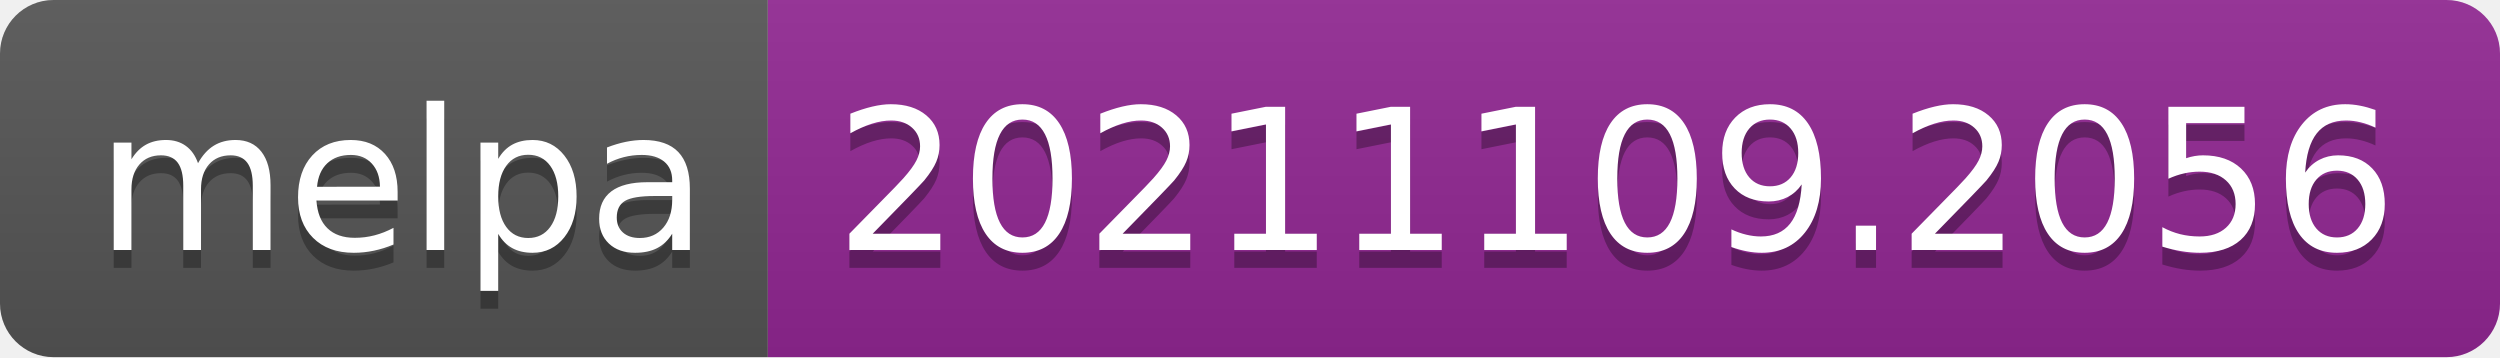
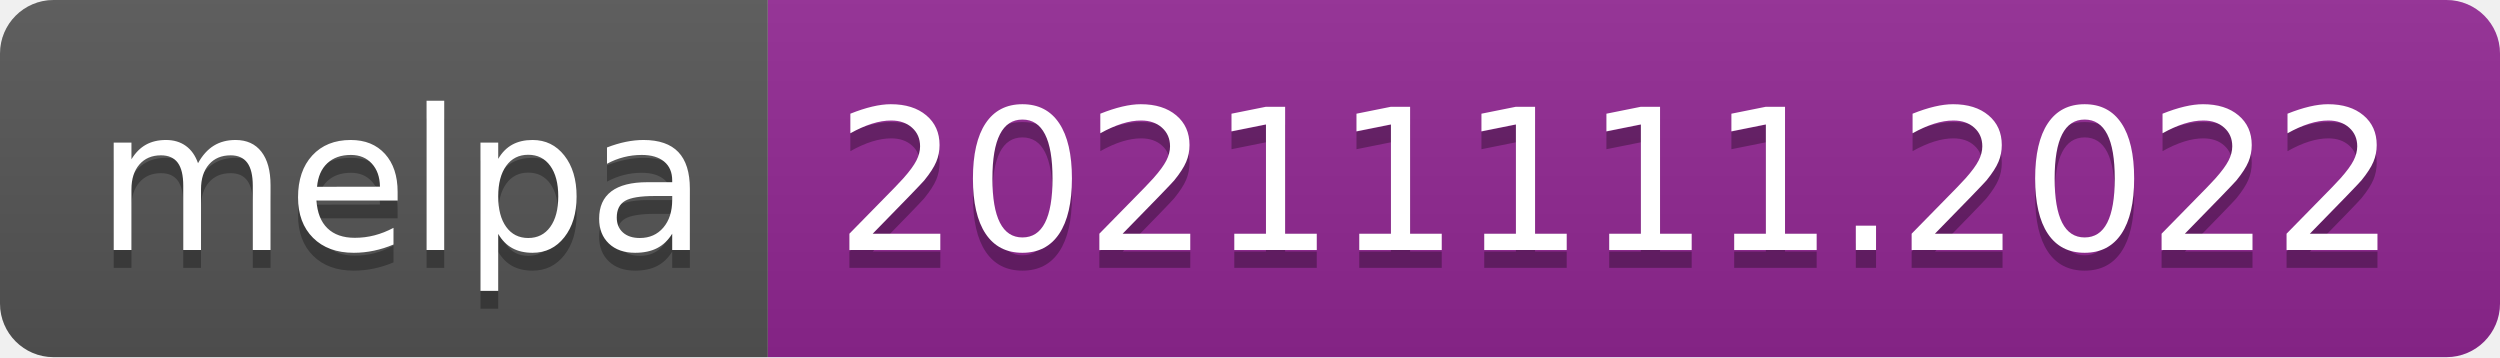
- <svg xmlns="http://www.w3.org/2000/svg" width="140" height="20" role="img" aria-label="melpa: 20211109.2056">
+ <svg xmlns="http://www.w3.org/2000/svg" width="140" height="20" role="img" aria-label="melpa: 20211111.2022">
  <linearGradient id="s" x2="0" y2="100%">
    <stop offset="0" stop-color="#bbb" stop-opacity=".1" />
    <stop offset="1" stop-opacity=".1" />
  </linearGradient>
  <clipPath id="r">
    <rect width="140" height="20" rx="3" fill="#fff" />
  </clipPath>
  <g clip-path="url(#r)">
    <rect width="43" height="20" fill="#555" />
    <rect x="43" width="97" height="20" fill="#922793" />
    <rect width="140" height="20" fill="url(#s)" />
  </g>
  <g fill="#fff" text-anchor="middle" font-family="Verdana,Geneva,DejaVu Sans,sans-serif" text-rendering="geometricPrecision" font-size="110">
    <text aria-hidden="true" x="225" y="150" fill="#010101" fill-opacity=".3" transform="scale(.1)" textLength="330">melpa</text>
    <text x="225" y="140" transform="scale(.1)" fill="#fff" textLength="330">melpa</text>
-     <text aria-hidden="true" x="905" y="150" fill="#010101" fill-opacity=".3" transform="scale(.1)" textLength="870">20211109.2056</text>
-     <text x="905" y="140" transform="scale(.1)" fill="#fff" textLength="870">20211109.2056</text>
+     <text aria-hidden="true" x="905" y="150" fill="#010101" fill-opacity=".3" transform="scale(.1)" textLength="870">20211111.2022</text>
+     <text x="905" y="140" transform="scale(.1)" fill="#fff" textLength="870">20211111.2022</text>
  </g>
</svg>
